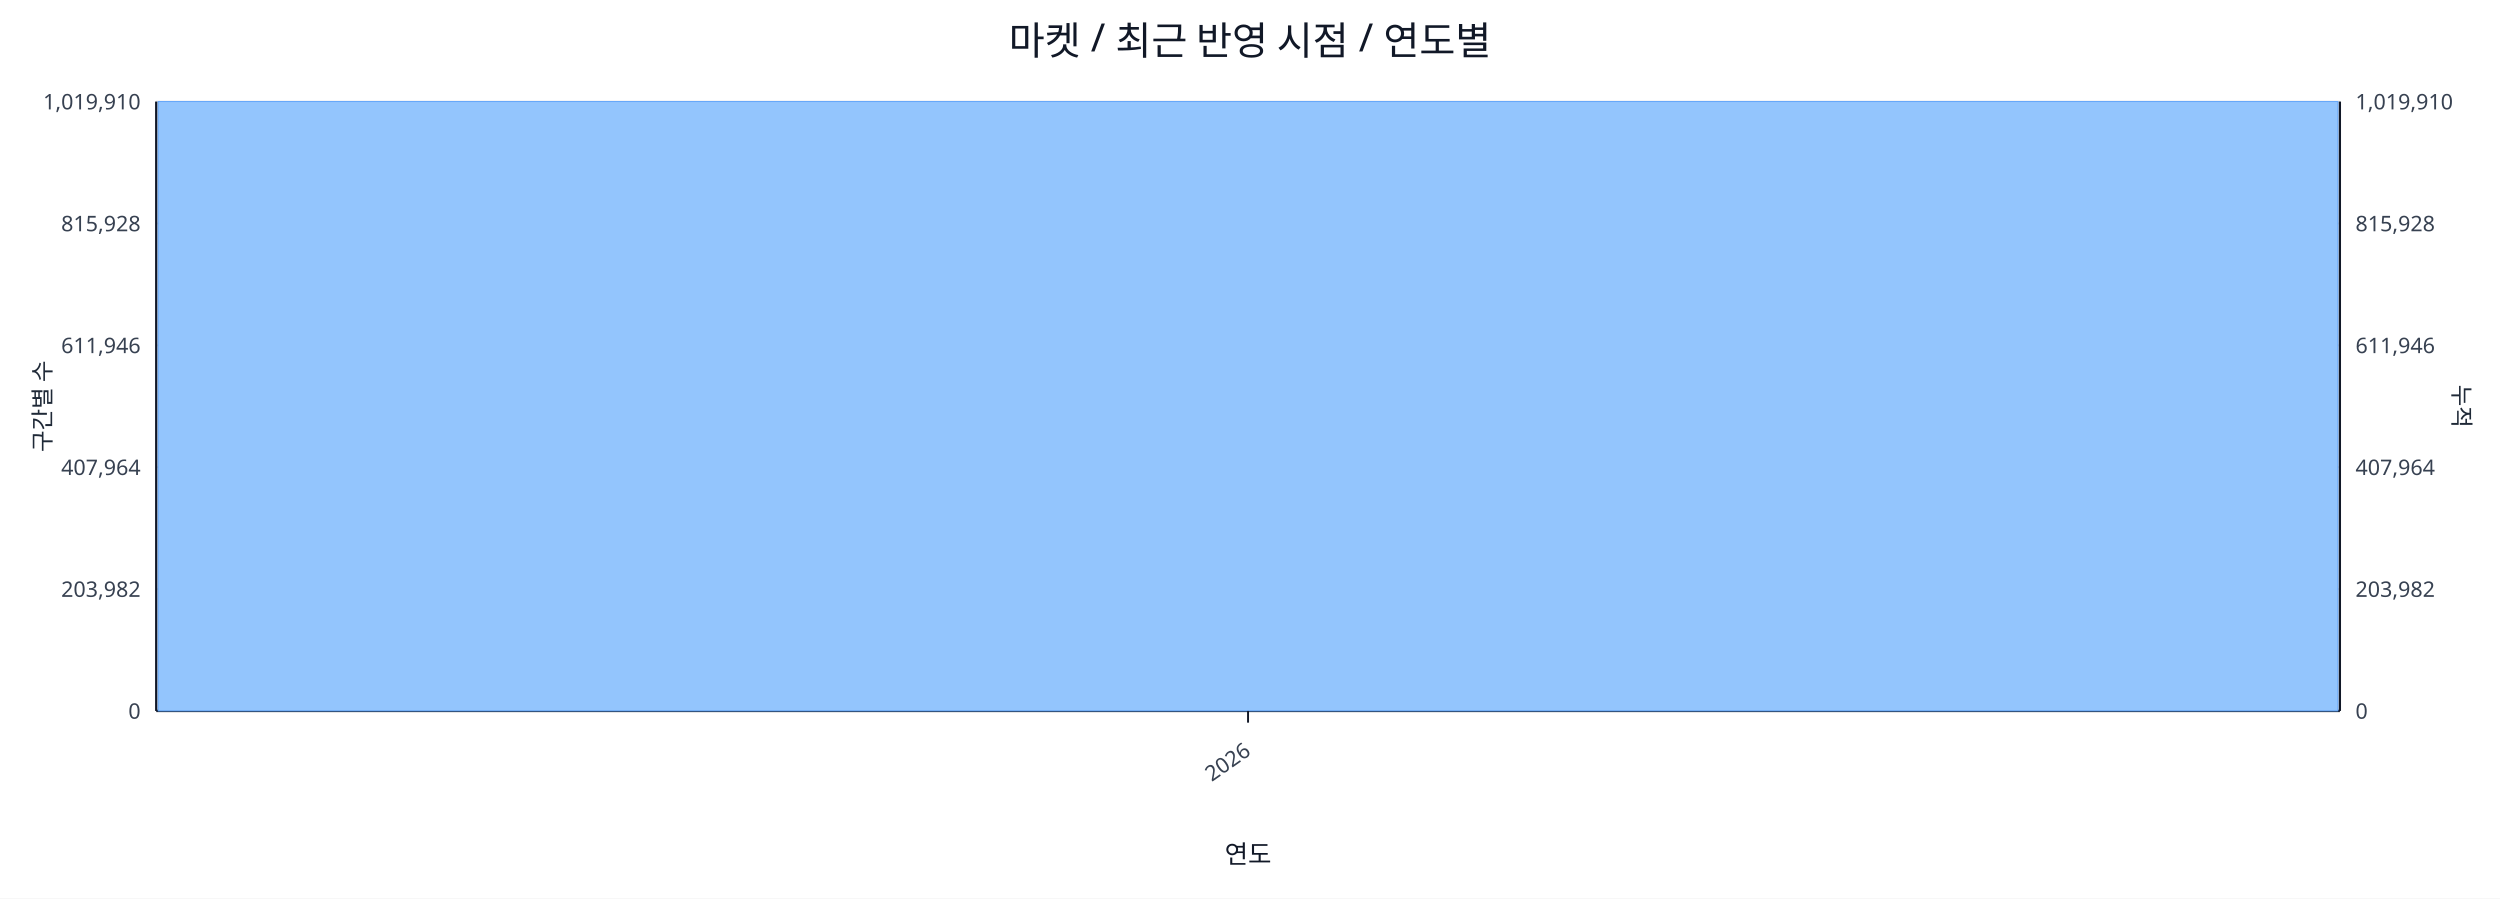
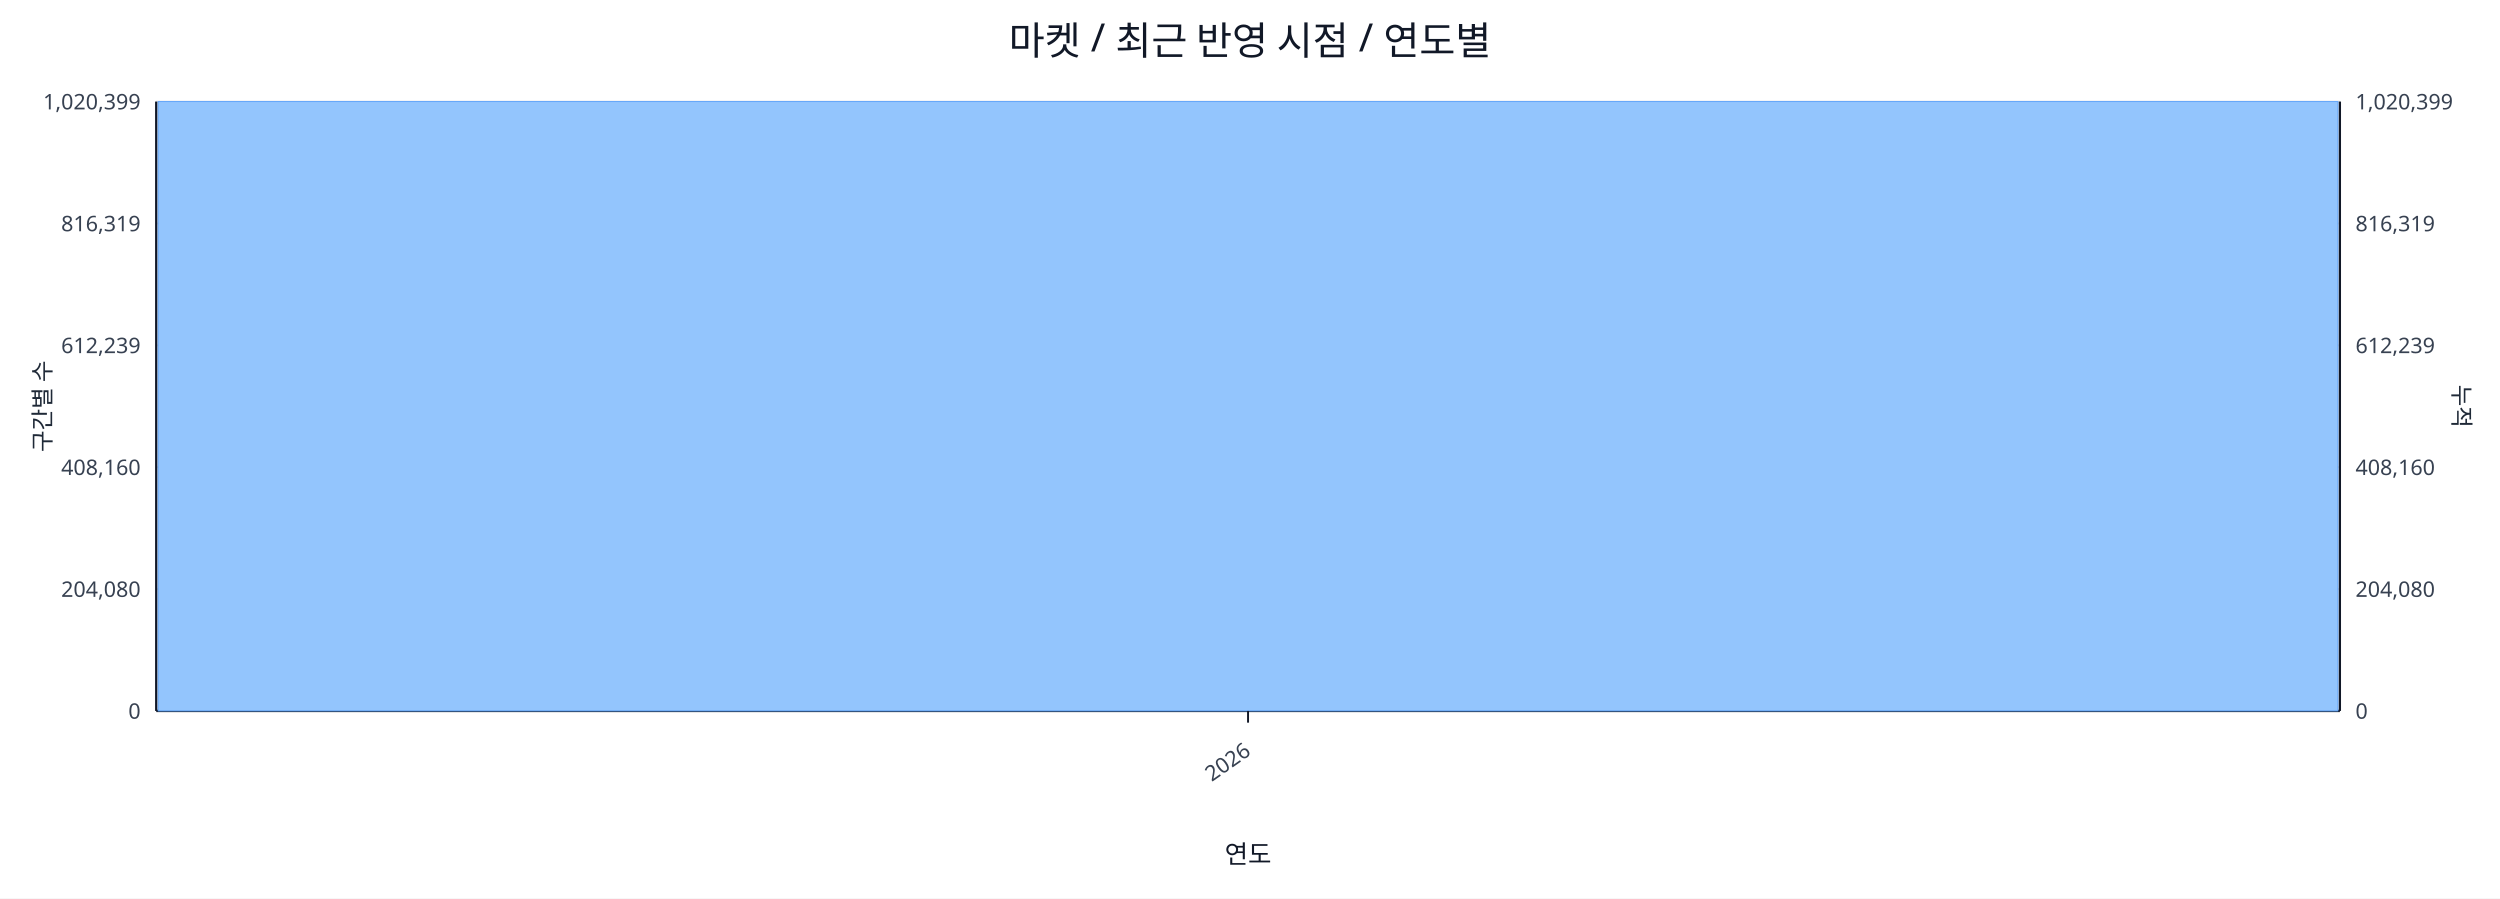
<svg xmlns="http://www.w3.org/2000/svg" width="1280" height="460" viewBox="0 0 1280 460">
  <rect x="0" y="0" width="100%" height="100%" fill="#ffffff" />
  <text x="640.0" y="28" font-size="20" text-anchor="middle" font-family="sans-serif" fill="#111827">마켓 / 최근 반영 시점 / 연도별</text>
  <line x1="80.0" y1="52.0" x2="1198.0" y2="52.0" stroke="#e5e7eb" stroke-width="1" />
-   <text x="72.0" y="56.0" font-size="11" text-anchor="end" font-family="sans-serif" fill="#374151">1,019,910</text>
-   <text x="1206.0" y="56.0" font-size="11" text-anchor="start" font-family="sans-serif" fill="#374151">1,019,910</text>
+   <text x="72.0" y="56.0" font-size="11" text-anchor="end" font-family="sans-serif" fill="#374151">1,020,399</text>
+   <text x="1206.0" y="56.0" font-size="11" text-anchor="start" font-family="sans-serif" fill="#374151">1,020,399</text>
  <line x1="80.0" y1="114.4" x2="1198.0" y2="114.4" stroke="#e5e7eb" stroke-width="1" />
-   <text x="72.0" y="118.4" font-size="11" text-anchor="end" font-family="sans-serif" fill="#374151">815,928</text>
-   <text x="1206.0" y="118.4" font-size="11" text-anchor="start" font-family="sans-serif" fill="#374151">815,928</text>
+   <text x="72.0" y="118.4" font-size="11" text-anchor="end" font-family="sans-serif" fill="#374151">816,319</text>
+   <text x="1206.0" y="118.4" font-size="11" text-anchor="start" font-family="sans-serif" fill="#374151">816,319</text>
  <line x1="80.0" y1="176.8" x2="1198.0" y2="176.8" stroke="#e5e7eb" stroke-width="1" />
-   <text x="72.0" y="180.8" font-size="11" text-anchor="end" font-family="sans-serif" fill="#374151">611,946</text>
-   <text x="1206.0" y="180.8" font-size="11" text-anchor="start" font-family="sans-serif" fill="#374151">611,946</text>
+   <text x="72.0" y="180.8" font-size="11" text-anchor="end" font-family="sans-serif" fill="#374151">612,239</text>
+   <text x="1206.0" y="180.8" font-size="11" text-anchor="start" font-family="sans-serif" fill="#374151">612,239</text>
  <line x1="80.0" y1="239.2" x2="1198.0" y2="239.2" stroke="#e5e7eb" stroke-width="1" />
-   <text x="72.0" y="243.2" font-size="11" text-anchor="end" font-family="sans-serif" fill="#374151">407,964</text>
-   <text x="1206.0" y="243.2" font-size="11" text-anchor="start" font-family="sans-serif" fill="#374151">407,964</text>
+   <text x="72.0" y="243.2" font-size="11" text-anchor="end" font-family="sans-serif" fill="#374151">408,160</text>
+   <text x="1206.0" y="243.2" font-size="11" text-anchor="start" font-family="sans-serif" fill="#374151">408,160</text>
  <line x1="80.0" y1="301.6" x2="1198.0" y2="301.6" stroke="#e5e7eb" stroke-width="1" />
-   <text x="72.0" y="305.6" font-size="11" text-anchor="end" font-family="sans-serif" fill="#374151">203,982</text>
-   <text x="1206.0" y="305.6" font-size="11" text-anchor="start" font-family="sans-serif" fill="#374151">203,982</text>
+   <text x="72.0" y="305.6" font-size="11" text-anchor="end" font-family="sans-serif" fill="#374151">204,080</text>
+   <text x="1206.0" y="305.6" font-size="11" text-anchor="start" font-family="sans-serif" fill="#374151">204,080</text>
  <line x1="80.0" y1="364.0" x2="1198.0" y2="364.0" stroke="#e5e7eb" stroke-width="1" />
  <text x="72.0" y="368.0" font-size="11" text-anchor="end" font-family="sans-serif" fill="#374151">0</text>
  <text x="1206.0" y="368.0" font-size="11" text-anchor="start" font-family="sans-serif" fill="#374151">0</text>
  <line x1="80.0" y1="364.0" x2="1198.0" y2="364.0" stroke="#111827" stroke-width="1.2" />
  <line x1="80.0" y1="52.0" x2="80.0" y2="364.0" stroke="#111827" stroke-width="1.2" />
  <line x1="1198.0" y1="52.0" x2="1198.0" y2="364.0" stroke="#111827" stroke-width="1.2" />
  <rect x="81.0" y="52.0" width="1116.0" height="312.0" fill="#93c5fd" stroke="#60a5fa" stroke-width="0.5" />
  <polyline fill="none" stroke="#ef4444" stroke-width="2" points="639.0,52.0" />
  <line x1="639.0" y1="364.0" x2="639.0" y2="370.0" stroke="#111827" stroke-width="1" />
  <text x="641.0" y="386.0" font-size="11" text-anchor="end" transform="rotate(-35 641.0 386.0)" font-family="sans-serif" fill="#374151">2026</text>
  <text x="26" y="208.0" font-size="12" transform="rotate(-90 26 208.0)" text-anchor="middle" font-family="sans-serif" fill="#1f2937">구간별 수</text>
  <text x="1256.0" y="208.0" font-size="12" transform="rotate(90 1256.0 208.0)" text-anchor="middle" font-family="sans-serif" fill="#1f2937">누적</text>
  <text x="639.0" y="442.0" font-size="13" text-anchor="middle" font-family="sans-serif" fill="#111827">연도</text>
</svg>
